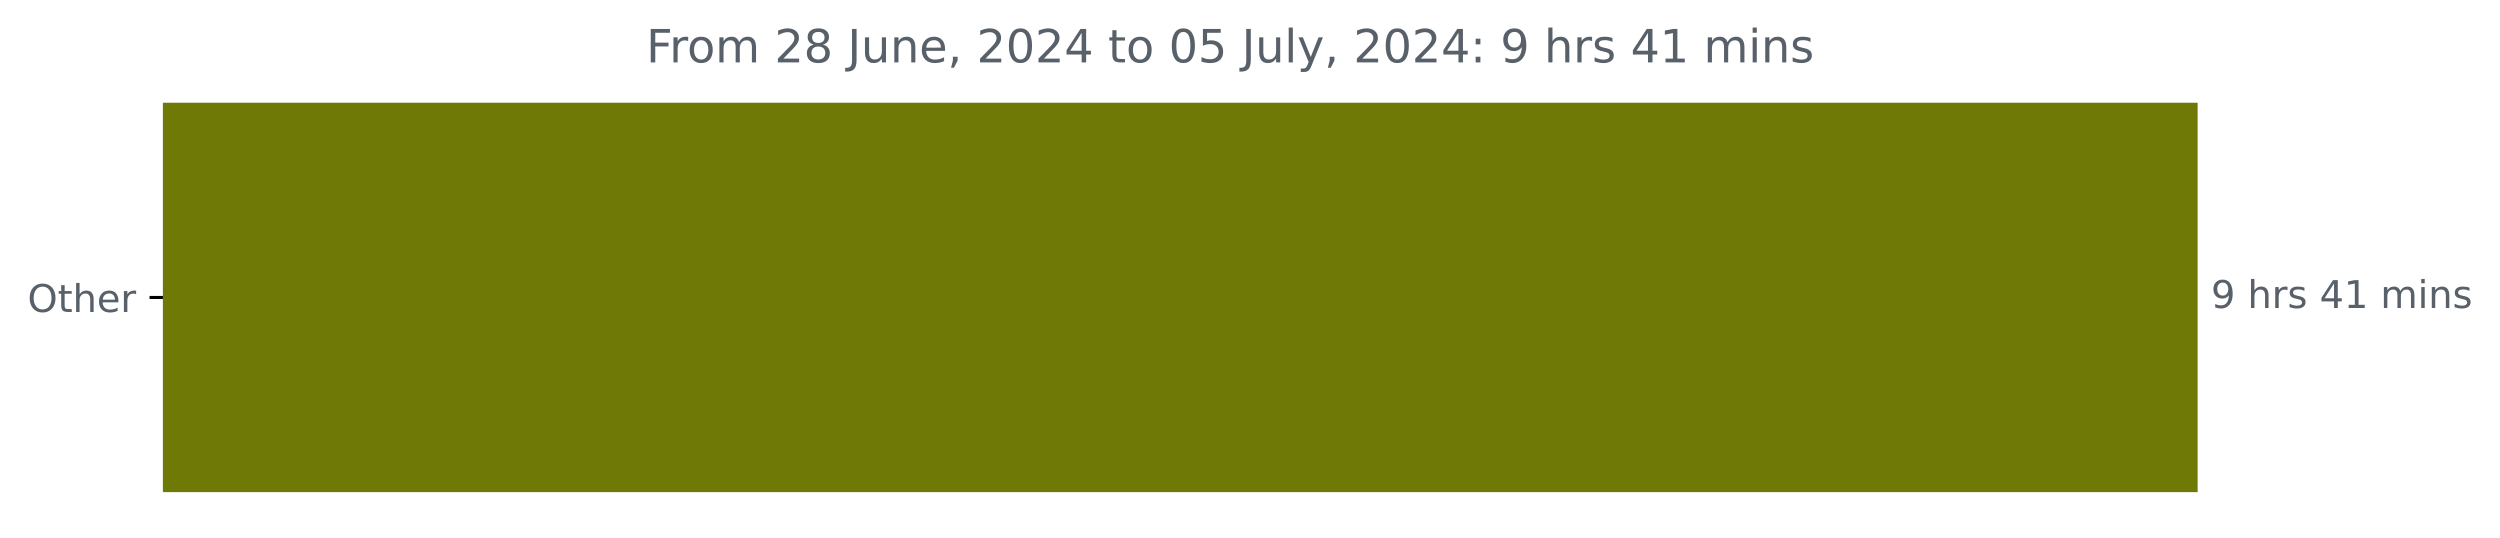
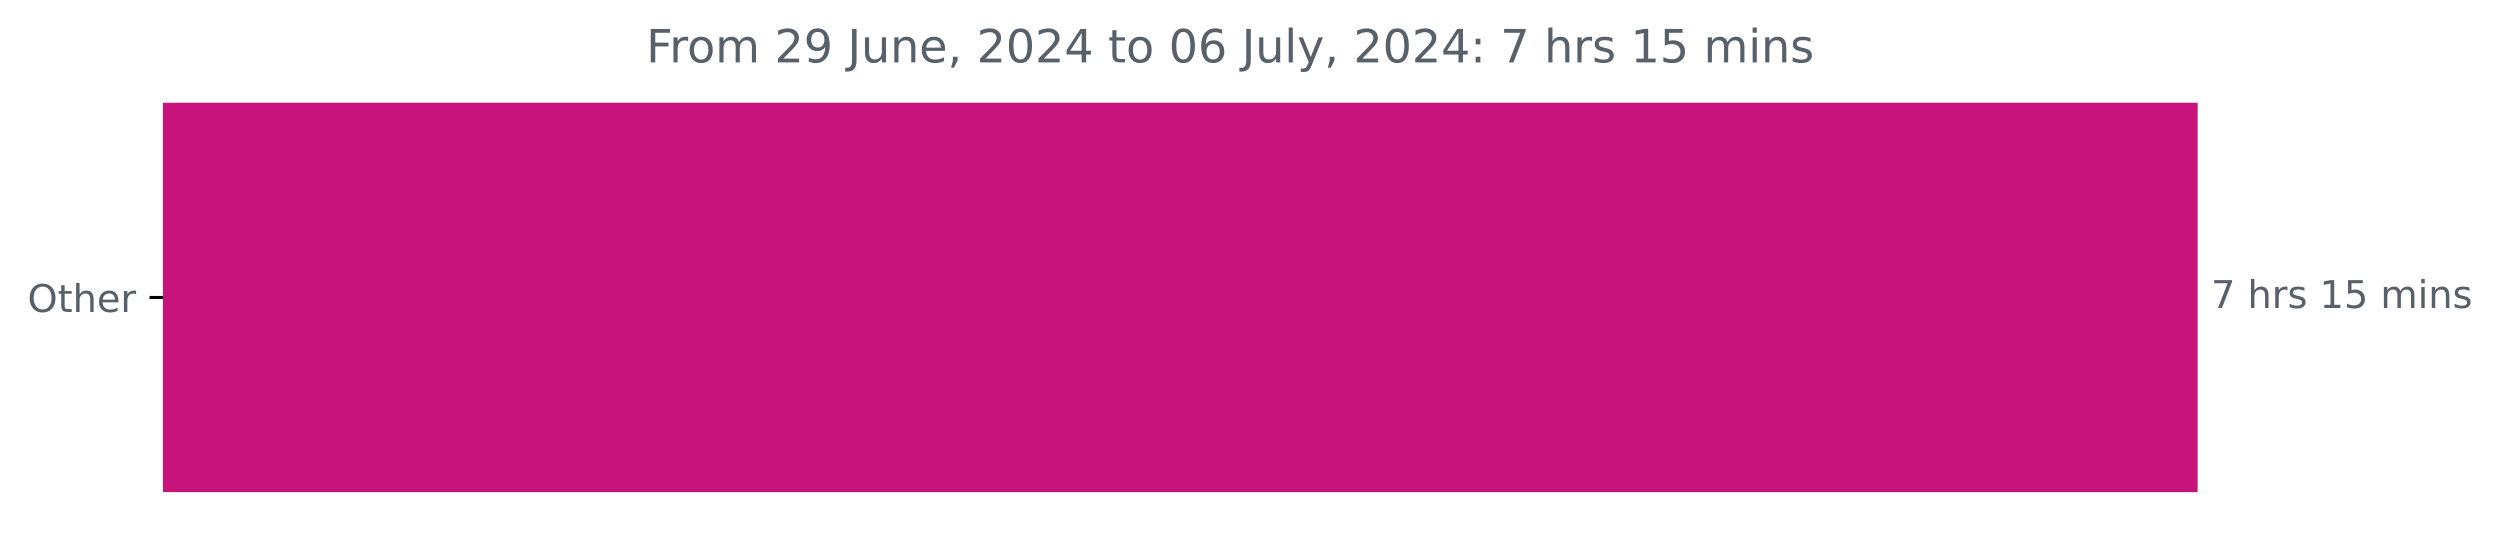
<svg xmlns="http://www.w3.org/2000/svg" xmlns:xlink="http://www.w3.org/1999/xlink" width="653.568pt" height="140.398pt" viewBox="0 0 653.568 140.398" version="1.1">
  <defs>
    <style type="text/css">*{stroke-linejoin: round; stroke-linecap: butt}</style>
  </defs>
  <g id="figure_1">
    <g id="patch_1">
      <path d="M 0 140.398  L 653.568 140.398  L 653.568 0  L 0 0  L 0 140.398  z " style="fill: none" />
    </g>
    <g id="axes_1">
      <g id="patch_2">
-         <path d="M 42.594 27.358  L 574.022 27.358  L 574.022 128.158  L 42.594 128.158  z " clip-path="url(#pa199ca5cf9)" style="fill: #6f7a06; stroke: #6f7a06; stroke-linejoin: miter" />
+         <path d="M 42.594 27.358  L 574.022 27.358  L 574.022 128.158  L 42.594 128.158  z " clip-path="url(#pf9d7fc20fc)" style="fill: #c8137d; stroke: #c8137d; stroke-linejoin: miter" />
      </g>
      <g id="matplotlib.axis_1" />
      <g id="matplotlib.axis_2">
        <g id="ytick_1">
          <g id="line2d_1">
            <defs>
-               <path id="mbe670d190c" d="M 0 0  L -3.5 0  " style="stroke: #000000; stroke-width: 0.8" />
+               <path id="m5911dbfee4" d="M 0 0  L -3.5 0  " style="stroke: #000000; stroke-width: 0.8" />
            </defs>
            <g>
-               <use xlink:href="#mbe670d190c" x="42.594" y="77.758" style="stroke: #000000; stroke-width: 0.8" />
+               <use xlink:href="#m5911dbfee4" x="42.594" y="77.758" style="stroke: #000000; stroke-width: 0.8" />
            </g>
          </g>
          <g id="text_1">
            <g style="fill: #586069" transform="translate(7.2 81.55734) scale(0.1 -0.1)">
              <defs>
                <path id="DejaVuSans-4f" d="M 2522 4238  Q 1834 4238 1429 3725  Q 1025 3213 1025 2328  Q 1025 1447 1429 934  Q 1834 422 2522 422  Q 3209 422 3611 934  Q 4013 1447 4013 2328  Q 4013 3213 3611 3725  Q 3209 4238 2522 4238  z M 2522 4750  Q 3503 4750 4090 4092  Q 4678 3434 4678 2328  Q 4678 1225 4090 567  Q 3503 -91 2522 -91  Q 1538 -91 948 565  Q 359 1222 359 2328  Q 359 3434 948 4092  Q 1538 4750 2522 4750  z " transform="scale(0.015625)" />
                <path id="DejaVuSans-74" d="M 1172 4494  L 1172 3500  L 2356 3500  L 2356 3053  L 1172 3053  L 1172 1153  Q 1172 725 1289 603  Q 1406 481 1766 481  L 2356 481  L 2356 0  L 1766 0  Q 1100 0 847 248  Q 594 497 594 1153  L 594 3053  L 172 3053  L 172 3500  L 594 3500  L 594 4494  L 1172 4494  z " transform="scale(0.015625)" />
                <path id="DejaVuSans-68" d="M 3513 2113  L 3513 0  L 2938 0  L 2938 2094  Q 2938 2591 2744 2837  Q 2550 3084 2163 3084  Q 1697 3084 1428 2787  Q 1159 2491 1159 1978  L 1159 0  L 581 0  L 581 4863  L 1159 4863  L 1159 2956  Q 1366 3272 1645 3428  Q 1925 3584 2291 3584  Q 2894 3584 3203 3211  Q 3513 2838 3513 2113  z " transform="scale(0.015625)" />
                <path id="DejaVuSans-65" d="M 3597 1894  L 3597 1613  L 953 1613  Q 991 1019 1311 708  Q 1631 397 2203 397  Q 2534 397 2845 478  Q 3156 559 3463 722  L 3463 178  Q 3153 47 2828 -22  Q 2503 -91 2169 -91  Q 1331 -91 842 396  Q 353 884 353 1716  Q 353 2575 817 3079  Q 1281 3584 2069 3584  Q 2775 3584 3186 3129  Q 3597 2675 3597 1894  z M 3022 2063  Q 3016 2534 2758 2815  Q 2500 3097 2075 3097  Q 1594 3097 1305 2825  Q 1016 2553 972 2059  L 3022 2063  z " transform="scale(0.015625)" />
                <path id="DejaVuSans-72" d="M 2631 2963  Q 2534 3019 2420 3045  Q 2306 3072 2169 3072  Q 1681 3072 1420 2755  Q 1159 2438 1159 1844  L 1159 0  L 581 0  L 581 3500  L 1159 3500  L 1159 2956  Q 1341 3275 1631 3429  Q 1922 3584 2338 3584  Q 2397 3584 2469 3576  Q 2541 3569 2628 3553  L 2631 2963  z " transform="scale(0.015625)" />
              </defs>
              <use xlink:href="#DejaVuSans-4f" />
              <use xlink:href="#DejaVuSans-74" x="78.711" />
              <use xlink:href="#DejaVuSans-68" x="117.92" />
              <use xlink:href="#DejaVuSans-65" x="181.299" />
              <use xlink:href="#DejaVuSans-72" x="242.822" />
            </g>
          </g>
        </g>
      </g>
      <g id="text_2">
        <g style="fill: #586069" transform="translate(578.0223 80.5175) scale(0.1 -0.1)">
          <defs>
-             <path id="DejaVuSans-39" d="M 703 97  L 703 672  Q 941 559 1184 500  Q 1428 441 1663 441  Q 2288 441 2617 861  Q 2947 1281 2994 2138  Q 2813 1869 2534 1725  Q 2256 1581 1919 1581  Q 1219 1581 811 2004  Q 403 2428 403 3163  Q 403 3881 828 4315  Q 1253 4750 1959 4750  Q 2769 4750 3195 4129  Q 3622 3509 3622 2328  Q 3622 1225 3098 567  Q 2575 -91 1691 -91  Q 1453 -91 1209 -44  Q 966 3 703 97  z M 1959 2075  Q 2384 2075 2632 2365  Q 2881 2656 2881 3163  Q 2881 3666 2632 3958  Q 2384 4250 1959 4250  Q 1534 4250 1286 3958  Q 1038 3666 1038 3163  Q 1038 2656 1286 2365  Q 1534 2075 1959 2075  z " transform="scale(0.015625)" />
+             <path id="DejaVuSans-37" d="M 525 4666  L 3525 4666  L 3525 4397  L 1831 0  L 1172 0  L 2766 4134  L 525 4134  L 525 4666  z " transform="scale(0.015625)" />
            <path id="DejaVuSans-20" transform="scale(0.015625)" />
            <path id="DejaVuSans-73" d="M 2834 3397  L 2834 2853  Q 2591 2978 2328 3040  Q 2066 3103 1784 3103  Q 1356 3103 1142 2972  Q 928 2841 928 2578  Q 928 2378 1081 2264  Q 1234 2150 1697 2047  L 1894 2003  Q 2506 1872 2764 1633  Q 3022 1394 3022 966  Q 3022 478 2636 193  Q 2250 -91 1575 -91  Q 1294 -91 989 -36  Q 684 19 347 128  L 347 722  Q 666 556 975 473  Q 1284 391 1588 391  Q 1994 391 2212 530  Q 2431 669 2431 922  Q 2431 1156 2273 1281  Q 2116 1406 1581 1522  L 1381 1569  Q 847 1681 609 1914  Q 372 2147 372 2553  Q 372 3047 722 3315  Q 1072 3584 1716 3584  Q 2034 3584 2315 3537  Q 2597 3491 2834 3397  z " transform="scale(0.015625)" />
-             <path id="DejaVuSans-34" d="M 2419 4116  L 825 1625  L 2419 1625  L 2419 4116  z M 2253 4666  L 3047 4666  L 3047 1625  L 3713 1625  L 3713 1100  L 3047 1100  L 3047 0  L 2419 0  L 2419 1100  L 313 1100  L 313 1709  L 2253 4666  z " transform="scale(0.015625)" />
            <path id="DejaVuSans-31" d="M 794 531  L 1825 531  L 1825 4091  L 703 3866  L 703 4441  L 1819 4666  L 2450 4666  L 2450 531  L 3481 531  L 3481 0  L 794 0  L 794 531  z " transform="scale(0.015625)" />
+             <path id="DejaVuSans-35" d="M 691 4666  L 3169 4666  L 3169 4134  L 1269 4134  L 1269 2991  Q 1406 3038 1543 3061  Q 1681 3084 1819 3084  Q 2600 3084 3056 2656  Q 3513 2228 3513 1497  Q 3513 744 3044 326  Q 2575 -91 1722 -91  Q 1428 -91 1123 -41  Q 819 9 494 109  L 494 744  Q 775 591 1075 516  Q 1375 441 1709 441  Q 2250 441 2565 725  Q 2881 1009 2881 1497  Q 2881 1984 2565 2268  Q 2250 2553 1709 2553  Q 1456 2553 1204 2497  Q 953 2441 691 2322  L 691 4666  z " transform="scale(0.015625)" />
            <path id="DejaVuSans-6d" d="M 3328 2828  Q 3544 3216 3844 3400  Q 4144 3584 4550 3584  Q 5097 3584 5394 3201  Q 5691 2819 5691 2113  L 5691 0  L 5113 0  L 5113 2094  Q 5113 2597 4934 2840  Q 4756 3084 4391 3084  Q 3944 3084 3684 2787  Q 3425 2491 3425 1978  L 3425 0  L 2847 0  L 2847 2094  Q 2847 2600 2669 2842  Q 2491 3084 2119 3084  Q 1678 3084 1418 2786  Q 1159 2488 1159 1978  L 1159 0  L 581 0  L 581 3500  L 1159 3500  L 1159 2956  Q 1356 3278 1631 3431  Q 1906 3584 2284 3584  Q 2666 3584 2933 3390  Q 3200 3197 3328 2828  z " transform="scale(0.015625)" />
            <path id="DejaVuSans-69" d="M 603 3500  L 1178 3500  L 1178 0  L 603 0  L 603 3500  z M 603 4863  L 1178 4863  L 1178 4134  L 603 4134  L 603 4863  z " transform="scale(0.015625)" />
            <path id="DejaVuSans-6e" d="M 3513 2113  L 3513 0  L 2938 0  L 2938 2094  Q 2938 2591 2744 2837  Q 2550 3084 2163 3084  Q 1697 3084 1428 2787  Q 1159 2491 1159 1978  L 1159 0  L 581 0  L 581 3500  L 1159 3500  L 1159 2956  Q 1366 3272 1645 3428  Q 1925 3584 2291 3584  Q 2894 3584 3203 3211  Q 3513 2838 3513 2113  z " transform="scale(0.015625)" />
          </defs>
-           <use xlink:href="#DejaVuSans-39" />
+           <use xlink:href="#DejaVuSans-37" />
          <use xlink:href="#DejaVuSans-20" x="63.623" />
          <use xlink:href="#DejaVuSans-68" x="95.41" />
          <use xlink:href="#DejaVuSans-72" x="158.789" />
          <use xlink:href="#DejaVuSans-73" x="199.902" />
          <use xlink:href="#DejaVuSans-20" x="252.002" />
-           <use xlink:href="#DejaVuSans-34" x="283.789" />
-           <use xlink:href="#DejaVuSans-31" x="347.412" />
+           <use xlink:href="#DejaVuSans-31" x="283.789" />
+           <use xlink:href="#DejaVuSans-35" x="347.412" />
          <use xlink:href="#DejaVuSans-20" x="411.035" />
          <use xlink:href="#DejaVuSans-6d" x="442.822" />
          <use xlink:href="#DejaVuSans-69" x="540.234" />
          <use xlink:href="#DejaVuSans-6e" x="568.018" />
          <use xlink:href="#DejaVuSans-73" x="631.396" />
        </g>
      </g>
      <g id="text_3">
        <g style="fill: #586069" transform="translate(168.9425 16.31812) scale(0.12 -0.12)">
          <defs>
            <path id="DejaVuSans-46" d="M 628 4666  L 3309 4666  L 3309 4134  L 1259 4134  L 1259 2759  L 3109 2759  L 3109 2228  L 1259 2228  L 1259 0  L 628 0  L 628 4666  z " transform="scale(0.015625)" />
            <path id="DejaVuSans-6f" d="M 1959 3097  Q 1497 3097 1228 2736  Q 959 2375 959 1747  Q 959 1119 1226 758  Q 1494 397 1959 397  Q 2419 397 2687 759  Q 2956 1122 2956 1747  Q 2956 2369 2687 2733  Q 2419 3097 1959 3097  z M 1959 3584  Q 2709 3584 3137 3096  Q 3566 2609 3566 1747  Q 3566 888 3137 398  Q 2709 -91 1959 -91  Q 1206 -91 779 398  Q 353 888 353 1747  Q 353 2609 779 3096  Q 1206 3584 1959 3584  z " transform="scale(0.015625)" />
            <path id="DejaVuSans-32" d="M 1228 531  L 3431 531  L 3431 0  L 469 0  L 469 531  Q 828 903 1448 1529  Q 2069 2156 2228 2338  Q 2531 2678 2651 2914  Q 2772 3150 2772 3378  Q 2772 3750 2511 3984  Q 2250 4219 1831 4219  Q 1534 4219 1204 4116  Q 875 4013 500 3803  L 500 4441  Q 881 4594 1212 4672  Q 1544 4750 1819 4750  Q 2544 4750 2975 4387  Q 3406 4025 3406 3419  Q 3406 3131 3298 2873  Q 3191 2616 2906 2266  Q 2828 2175 2409 1742  Q 1991 1309 1228 531  z " transform="scale(0.015625)" />
-             <path id="DejaVuSans-38" d="M 2034 2216  Q 1584 2216 1326 1975  Q 1069 1734 1069 1313  Q 1069 891 1326 650  Q 1584 409 2034 409  Q 2484 409 2743 651  Q 3003 894 3003 1313  Q 3003 1734 2745 1975  Q 2488 2216 2034 2216  z M 1403 2484  Q 997 2584 770 2862  Q 544 3141 544 3541  Q 544 4100 942 4425  Q 1341 4750 2034 4750  Q 2731 4750 3128 4425  Q 3525 4100 3525 3541  Q 3525 3141 3298 2862  Q 3072 2584 2669 2484  Q 3125 2378 3379 2068  Q 3634 1759 3634 1313  Q 3634 634 3220 271  Q 2806 -91 2034 -91  Q 1263 -91 848 271  Q 434 634 434 1313  Q 434 1759 690 2068  Q 947 2378 1403 2484  z M 1172 3481  Q 1172 3119 1398 2916  Q 1625 2713 2034 2713  Q 2441 2713 2670 2916  Q 2900 3119 2900 3481  Q 2900 3844 2670 4047  Q 2441 4250 2034 4250  Q 1625 4250 1398 4047  Q 1172 3844 1172 3481  z " transform="scale(0.015625)" />
+             <path id="DejaVuSans-39" d="M 703 97  L 703 672  Q 941 559 1184 500  Q 1428 441 1663 441  Q 2288 441 2617 861  Q 2947 1281 2994 2138  Q 2813 1869 2534 1725  Q 2256 1581 1919 1581  Q 1219 1581 811 2004  Q 403 2428 403 3163  Q 403 3881 828 4315  Q 1253 4750 1959 4750  Q 2769 4750 3195 4129  Q 3622 3509 3622 2328  Q 3622 1225 3098 567  Q 2575 -91 1691 -91  Q 1453 -91 1209 -44  Q 966 3 703 97  z M 1959 2075  Q 2384 2075 2632 2365  Q 2881 2656 2881 3163  Q 2881 3666 2632 3958  Q 2384 4250 1959 4250  Q 1534 4250 1286 3958  Q 1038 3666 1038 3163  Q 1038 2656 1286 2365  Q 1534 2075 1959 2075  z " transform="scale(0.015625)" />
            <path id="DejaVuSans-4a" d="M 628 4666  L 1259 4666  L 1259 325  Q 1259 -519 939 -900  Q 619 -1281 -91 -1281  L -331 -1281  L -331 -750  L -134 -750  Q 284 -750 456 -515  Q 628 -281 628 325  L 628 4666  z " transform="scale(0.015625)" />
            <path id="DejaVuSans-75" d="M 544 1381  L 544 3500  L 1119 3500  L 1119 1403  Q 1119 906 1312 657  Q 1506 409 1894 409  Q 2359 409 2629 706  Q 2900 1003 2900 1516  L 2900 3500  L 3475 3500  L 3475 0  L 2900 0  L 2900 538  Q 2691 219 2414 64  Q 2138 -91 1772 -91  Q 1169 -91 856 284  Q 544 659 544 1381  z M 1991 3584  L 1991 3584  z " transform="scale(0.015625)" />
            <path id="DejaVuSans-2c" d="M 750 794  L 1409 794  L 1409 256  L 897 -744  L 494 -744  L 750 256  L 750 794  z " transform="scale(0.015625)" />
            <path id="DejaVuSans-30" d="M 2034 4250  Q 1547 4250 1301 3770  Q 1056 3291 1056 2328  Q 1056 1369 1301 889  Q 1547 409 2034 409  Q 2525 409 2770 889  Q 3016 1369 3016 2328  Q 3016 3291 2770 3770  Q 2525 4250 2034 4250  z M 2034 4750  Q 2819 4750 3233 4129  Q 3647 3509 3647 2328  Q 3647 1150 3233 529  Q 2819 -91 2034 -91  Q 1250 -91 836 529  Q 422 1150 422 2328  Q 422 3509 836 4129  Q 1250 4750 2034 4750  z " transform="scale(0.015625)" />
-             <path id="DejaVuSans-35" d="M 691 4666  L 3169 4666  L 3169 4134  L 1269 4134  L 1269 2991  Q 1406 3038 1543 3061  Q 1681 3084 1819 3084  Q 2600 3084 3056 2656  Q 3513 2228 3513 1497  Q 3513 744 3044 326  Q 2575 -91 1722 -91  Q 1428 -91 1123 -41  Q 819 9 494 109  L 494 744  Q 775 591 1075 516  Q 1375 441 1709 441  Q 2250 441 2565 725  Q 2881 1009 2881 1497  Q 2881 1984 2565 2268  Q 2250 2553 1709 2553  Q 1456 2553 1204 2497  Q 953 2441 691 2322  L 691 4666  z " transform="scale(0.015625)" />
+             <path id="DejaVuSans-34" d="M 2419 4116  L 825 1625  L 2419 1625  L 2419 4116  z M 2253 4666  L 3047 4666  L 3047 1625  L 3713 1625  L 3713 1100  L 3047 1100  L 3047 0  L 2419 0  L 2419 1100  L 313 1100  L 313 1709  L 2253 4666  z " transform="scale(0.015625)" />
+             <path id="DejaVuSans-36" d="M 2113 2584  Q 1688 2584 1439 2293  Q 1191 2003 1191 1497  Q 1191 994 1439 701  Q 1688 409 2113 409  Q 2538 409 2786 701  Q 3034 994 3034 1497  Q 3034 2003 2786 2293  Q 2538 2584 2113 2584  z M 3366 4563  L 3366 3988  Q 3128 4100 2886 4159  Q 2644 4219 2406 4219  Q 1781 4219 1451 3797  Q 1122 3375 1075 2522  Q 1259 2794 1537 2939  Q 1816 3084 2150 3084  Q 2853 3084 3261 2657  Q 3669 2231 3669 1497  Q 3669 778 3244 343  Q 2819 -91 2113 -91  Q 1303 -91 875 529  Q 447 1150 447 2328  Q 447 3434 972 4092  Q 1497 4750 2381 4750  Q 2619 4750 2861 4703  Q 3103 4656 3366 4563  z " transform="scale(0.015625)" />
            <path id="DejaVuSans-6c" d="M 603 4863  L 1178 4863  L 1178 0  L 603 0  L 603 4863  z " transform="scale(0.015625)" />
            <path id="DejaVuSans-79" d="M 2059 -325  Q 1816 -950 1584 -1140  Q 1353 -1331 966 -1331  L 506 -1331  L 506 -850  L 844 -850  Q 1081 -850 1212 -737  Q 1344 -625 1503 -206  L 1606 56  L 191 3500  L 800 3500  L 1894 763  L 2988 3500  L 3597 3500  L 2059 -325  z " transform="scale(0.015625)" />
            <path id="DejaVuSans-3a" d="M 750 794  L 1409 794  L 1409 0  L 750 0  L 750 794  z M 750 3309  L 1409 3309  L 1409 2516  L 750 2516  L 750 3309  z " transform="scale(0.015625)" />
          </defs>
          <use xlink:href="#DejaVuSans-46" />
          <use xlink:href="#DejaVuSans-72" x="50.27" />
          <use xlink:href="#DejaVuSans-6f" x="89.133" />
          <use xlink:href="#DejaVuSans-6d" x="150.314" />
          <use xlink:href="#DejaVuSans-20" x="247.727" />
          <use xlink:href="#DejaVuSans-32" x="279.514" />
-           <use xlink:href="#DejaVuSans-38" x="343.137" />
+           <use xlink:href="#DejaVuSans-39" x="343.137" />
          <use xlink:href="#DejaVuSans-20" x="406.76" />
          <use xlink:href="#DejaVuSans-4a" x="438.547" />
          <use xlink:href="#DejaVuSans-75" x="468.039" />
          <use xlink:href="#DejaVuSans-6e" x="531.418" />
          <use xlink:href="#DejaVuSans-65" x="594.797" />
          <use xlink:href="#DejaVuSans-2c" x="656.32" />
          <use xlink:href="#DejaVuSans-20" x="688.107" />
          <use xlink:href="#DejaVuSans-32" x="719.895" />
          <use xlink:href="#DejaVuSans-30" x="783.518" />
          <use xlink:href="#DejaVuSans-32" x="847.141" />
          <use xlink:href="#DejaVuSans-34" x="910.764" />
          <use xlink:href="#DejaVuSans-20" x="974.387" />
          <use xlink:href="#DejaVuSans-74" x="1006.174" />
          <use xlink:href="#DejaVuSans-6f" x="1045.383" />
          <use xlink:href="#DejaVuSans-20" x="1106.564" />
          <use xlink:href="#DejaVuSans-30" x="1138.352" />
-           <use xlink:href="#DejaVuSans-35" x="1201.975" />
+           <use xlink:href="#DejaVuSans-36" x="1201.975" />
          <use xlink:href="#DejaVuSans-20" x="1265.598" />
          <use xlink:href="#DejaVuSans-4a" x="1297.385" />
          <use xlink:href="#DejaVuSans-75" x="1326.877" />
          <use xlink:href="#DejaVuSans-6c" x="1390.256" />
          <use xlink:href="#DejaVuSans-79" x="1418.039" />
          <use xlink:href="#DejaVuSans-2c" x="1477.219" />
          <use xlink:href="#DejaVuSans-20" x="1509.006" />
          <use xlink:href="#DejaVuSans-32" x="1540.793" />
          <use xlink:href="#DejaVuSans-30" x="1604.416" />
          <use xlink:href="#DejaVuSans-32" x="1668.039" />
          <use xlink:href="#DejaVuSans-34" x="1731.662" />
          <use xlink:href="#DejaVuSans-3a" x="1795.285" />
          <use xlink:href="#DejaVuSans-20" x="1828.977" />
-           <use xlink:href="#DejaVuSans-39" x="1860.764" />
+           <use xlink:href="#DejaVuSans-37" x="1860.764" />
          <use xlink:href="#DejaVuSans-20" x="1924.387" />
          <use xlink:href="#DejaVuSans-68" x="1956.174" />
          <use xlink:href="#DejaVuSans-72" x="2019.553" />
          <use xlink:href="#DejaVuSans-73" x="2060.666" />
          <use xlink:href="#DejaVuSans-20" x="2112.766" />
-           <use xlink:href="#DejaVuSans-34" x="2144.553" />
-           <use xlink:href="#DejaVuSans-31" x="2208.176" />
+           <use xlink:href="#DejaVuSans-31" x="2144.553" />
+           <use xlink:href="#DejaVuSans-35" x="2208.176" />
          <use xlink:href="#DejaVuSans-20" x="2271.799" />
          <use xlink:href="#DejaVuSans-6d" x="2303.586" />
          <use xlink:href="#DejaVuSans-69" x="2400.998" />
          <use xlink:href="#DejaVuSans-6e" x="2428.781" />
          <use xlink:href="#DejaVuSans-73" x="2492.16" />
        </g>
      </g>
    </g>
  </g>
  <defs>
-     <clipPath id="pa199ca5cf9">
+     <clipPath id="pf9d7fc20fc">
      <rect x="42.594" y="22.318" width="558" height="110.88" />
    </clipPath>
  </defs>
</svg>
